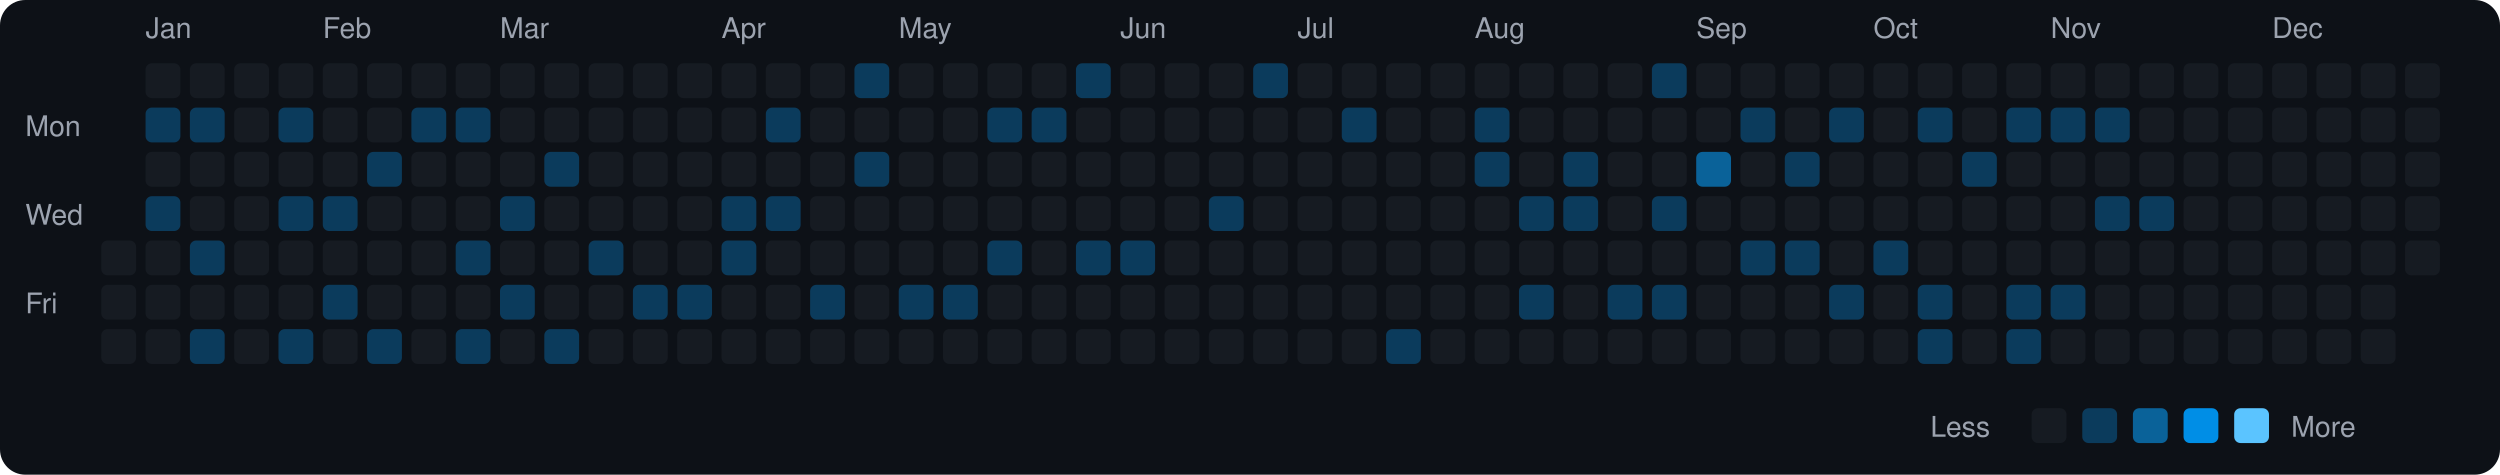
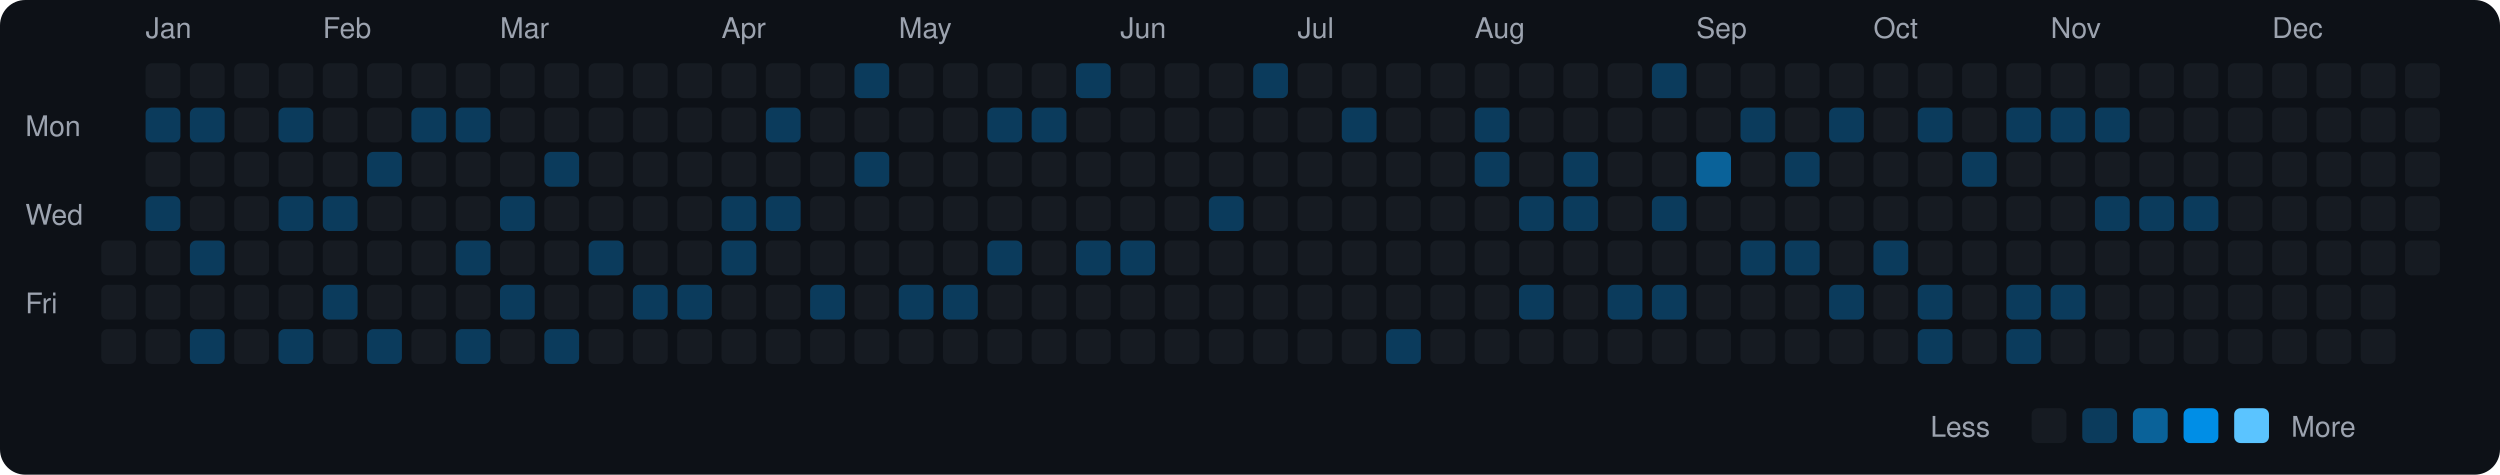
<svg xmlns="http://www.w3.org/2000/svg" viewBox="0 0 790 150" width="790" height="150">
  <rect width="790" height="150" fill="#0d1117" rx="8" ry="8" />
  <text x="8" y="43" fill="#9ca3af" font-size="9" font-family="-apple-system, BlinkMacSystemFont, 'Segoe UI', Helvetica, Arial, sans-serif">Mon</text>
  <text x="8" y="71" fill="#9ca3af" font-size="9" font-family="-apple-system, BlinkMacSystemFont, 'Segoe UI', Helvetica, Arial, sans-serif">Wed</text>
  <text x="8" y="99" fill="#9ca3af" font-size="9" font-family="-apple-system, BlinkMacSystemFont, 'Segoe UI', Helvetica, Arial, sans-serif">Fri</text>
  <rect x="32" y="76" width="11" height="11" rx="2" ry="2" fill="#161b22">
    </rect>
  <rect x="32" y="90" width="11" height="11" rx="2" ry="2" fill="#161b22">
    </rect>
  <rect x="32" y="104" width="11" height="11" rx="2" ry="2" fill="#161b22">
    </rect>
  <text x="46" y="12" fill="#9ca3af" font-size="9" font-family="-apple-system, BlinkMacSystemFont, 'Segoe UI', Helvetica, Arial, sans-serif">Jan</text>
  <rect x="46" y="20" width="11" height="11" rx="2" ry="2" fill="#161b22">
    </rect>
  <rect x="46" y="34" width="11" height="11" rx="2" ry="2" fill="#0b3b5c">
    </rect>
  <rect x="46" y="48" width="11" height="11" rx="2" ry="2" fill="#161b22">
    </rect>
  <rect x="46" y="62" width="11" height="11" rx="2" ry="2" fill="#0b3b5c">
    </rect>
  <rect x="46" y="76" width="11" height="11" rx="2" ry="2" fill="#161b22">
    </rect>
  <rect x="46" y="90" width="11" height="11" rx="2" ry="2" fill="#161b22">
    </rect>
  <rect x="46" y="104" width="11" height="11" rx="2" ry="2" fill="#161b22">
    </rect>
  <rect x="60" y="20" width="11" height="11" rx="2" ry="2" fill="#161b22">
    </rect>
  <rect x="60" y="34" width="11" height="11" rx="2" ry="2" fill="#0b3b5c">
    </rect>
  <rect x="60" y="48" width="11" height="11" rx="2" ry="2" fill="#161b22">
    </rect>
  <rect x="60" y="62" width="11" height="11" rx="2" ry="2" fill="#161b22">
    </rect>
  <rect x="60" y="76" width="11" height="11" rx="2" ry="2" fill="#0b3b5c">
    </rect>
  <rect x="60" y="90" width="11" height="11" rx="2" ry="2" fill="#161b22">
    </rect>
  <rect x="60" y="104" width="11" height="11" rx="2" ry="2" fill="#0b3b5c">
    </rect>
  <rect x="74" y="20" width="11" height="11" rx="2" ry="2" fill="#161b22">
    </rect>
  <rect x="74" y="34" width="11" height="11" rx="2" ry="2" fill="#161b22">
    </rect>
  <rect x="74" y="48" width="11" height="11" rx="2" ry="2" fill="#161b22">
    </rect>
  <rect x="74" y="62" width="11" height="11" rx="2" ry="2" fill="#161b22">
    </rect>
  <rect x="74" y="76" width="11" height="11" rx="2" ry="2" fill="#161b22">
    </rect>
  <rect x="74" y="90" width="11" height="11" rx="2" ry="2" fill="#161b22">
    </rect>
  <rect x="74" y="104" width="11" height="11" rx="2" ry="2" fill="#161b22">
    </rect>
  <rect x="88" y="20" width="11" height="11" rx="2" ry="2" fill="#161b22">
    </rect>
  <rect x="88" y="34" width="11" height="11" rx="2" ry="2" fill="#0b3b5c">
    </rect>
  <rect x="88" y="48" width="11" height="11" rx="2" ry="2" fill="#161b22">
    </rect>
  <rect x="88" y="62" width="11" height="11" rx="2" ry="2" fill="#0b3b5c">
    </rect>
  <rect x="88" y="76" width="11" height="11" rx="2" ry="2" fill="#161b22">
    </rect>
  <rect x="88" y="90" width="11" height="11" rx="2" ry="2" fill="#161b22">
    </rect>
  <rect x="88" y="104" width="11" height="11" rx="2" ry="2" fill="#0b3b5c">
    </rect>
  <text x="102" y="12" fill="#9ca3af" font-size="9" font-family="-apple-system, BlinkMacSystemFont, 'Segoe UI', Helvetica, Arial, sans-serif">Feb</text>
  <rect x="102" y="20" width="11" height="11" rx="2" ry="2" fill="#161b22">
    </rect>
  <rect x="102" y="34" width="11" height="11" rx="2" ry="2" fill="#161b22">
    </rect>
  <rect x="102" y="48" width="11" height="11" rx="2" ry="2" fill="#161b22">
    </rect>
  <rect x="102" y="62" width="11" height="11" rx="2" ry="2" fill="#0b3b5c">
    </rect>
  <rect x="102" y="76" width="11" height="11" rx="2" ry="2" fill="#161b22">
    </rect>
  <rect x="102" y="90" width="11" height="11" rx="2" ry="2" fill="#0b3b5c">
    </rect>
  <rect x="102" y="104" width="11" height="11" rx="2" ry="2" fill="#161b22">
    </rect>
  <rect x="116" y="20" width="11" height="11" rx="2" ry="2" fill="#161b22">
    </rect>
  <rect x="116" y="34" width="11" height="11" rx="2" ry="2" fill="#161b22">
    </rect>
  <rect x="116" y="48" width="11" height="11" rx="2" ry="2" fill="#0b3b5c">
    </rect>
  <rect x="116" y="62" width="11" height="11" rx="2" ry="2" fill="#161b22">
    </rect>
  <rect x="116" y="76" width="11" height="11" rx="2" ry="2" fill="#161b22">
    </rect>
  <rect x="116" y="90" width="11" height="11" rx="2" ry="2" fill="#161b22">
    </rect>
  <rect x="116" y="104" width="11" height="11" rx="2" ry="2" fill="#0b3b5c">
    </rect>
  <rect x="130" y="20" width="11" height="11" rx="2" ry="2" fill="#161b22">
    </rect>
  <rect x="130" y="34" width="11" height="11" rx="2" ry="2" fill="#0b3b5c">
    </rect>
  <rect x="130" y="48" width="11" height="11" rx="2" ry="2" fill="#161b22">
    </rect>
  <rect x="130" y="62" width="11" height="11" rx="2" ry="2" fill="#161b22">
    </rect>
  <rect x="130" y="76" width="11" height="11" rx="2" ry="2" fill="#161b22">
    </rect>
  <rect x="130" y="90" width="11" height="11" rx="2" ry="2" fill="#161b22">
    </rect>
  <rect x="130" y="104" width="11" height="11" rx="2" ry="2" fill="#161b22">
    </rect>
  <rect x="144" y="20" width="11" height="11" rx="2" ry="2" fill="#161b22">
    </rect>
  <rect x="144" y="34" width="11" height="11" rx="2" ry="2" fill="#0b3b5c">
    </rect>
  <rect x="144" y="48" width="11" height="11" rx="2" ry="2" fill="#161b22">
    </rect>
  <rect x="144" y="62" width="11" height="11" rx="2" ry="2" fill="#161b22">
    </rect>
  <rect x="144" y="76" width="11" height="11" rx="2" ry="2" fill="#0b3b5c">
    </rect>
  <rect x="144" y="90" width="11" height="11" rx="2" ry="2" fill="#161b22">
    </rect>
  <rect x="144" y="104" width="11" height="11" rx="2" ry="2" fill="#0b3b5c">
    </rect>
  <text x="158" y="12" fill="#9ca3af" font-size="9" font-family="-apple-system, BlinkMacSystemFont, 'Segoe UI', Helvetica, Arial, sans-serif">Mar</text>
  <rect x="158" y="20" width="11" height="11" rx="2" ry="2" fill="#161b22">
    </rect>
  <rect x="158" y="34" width="11" height="11" rx="2" ry="2" fill="#161b22">
    </rect>
  <rect x="158" y="48" width="11" height="11" rx="2" ry="2" fill="#161b22">
    </rect>
  <rect x="158" y="62" width="11" height="11" rx="2" ry="2" fill="#0b3b5c">
    </rect>
  <rect x="158" y="76" width="11" height="11" rx="2" ry="2" fill="#161b22">
    </rect>
  <rect x="158" y="90" width="11" height="11" rx="2" ry="2" fill="#0b3b5c">
    </rect>
  <rect x="158" y="104" width="11" height="11" rx="2" ry="2" fill="#161b22">
    </rect>
  <rect x="172" y="20" width="11" height="11" rx="2" ry="2" fill="#161b22">
    </rect>
  <rect x="172" y="34" width="11" height="11" rx="2" ry="2" fill="#161b22">
    </rect>
  <rect x="172" y="48" width="11" height="11" rx="2" ry="2" fill="#0b3b5c">
    </rect>
  <rect x="172" y="62" width="11" height="11" rx="2" ry="2" fill="#161b22">
    </rect>
  <rect x="172" y="76" width="11" height="11" rx="2" ry="2" fill="#161b22">
    </rect>
  <rect x="172" y="90" width="11" height="11" rx="2" ry="2" fill="#161b22">
    </rect>
  <rect x="172" y="104" width="11" height="11" rx="2" ry="2" fill="#0b3b5c">
    </rect>
  <rect x="186" y="20" width="11" height="11" rx="2" ry="2" fill="#161b22">
    </rect>
  <rect x="186" y="34" width="11" height="11" rx="2" ry="2" fill="#161b22">
    </rect>
  <rect x="186" y="48" width="11" height="11" rx="2" ry="2" fill="#161b22">
    </rect>
  <rect x="186" y="62" width="11" height="11" rx="2" ry="2" fill="#161b22">
    </rect>
  <rect x="186" y="76" width="11" height="11" rx="2" ry="2" fill="#0b3b5c">
    </rect>
  <rect x="186" y="90" width="11" height="11" rx="2" ry="2" fill="#161b22">
    </rect>
  <rect x="186" y="104" width="11" height="11" rx="2" ry="2" fill="#161b22">
    </rect>
  <rect x="200" y="20" width="11" height="11" rx="2" ry="2" fill="#161b22">
    </rect>
  <rect x="200" y="34" width="11" height="11" rx="2" ry="2" fill="#161b22">
    </rect>
  <rect x="200" y="48" width="11" height="11" rx="2" ry="2" fill="#161b22">
    </rect>
  <rect x="200" y="62" width="11" height="11" rx="2" ry="2" fill="#161b22">
    </rect>
  <rect x="200" y="76" width="11" height="11" rx="2" ry="2" fill="#161b22">
    </rect>
  <rect x="200" y="90" width="11" height="11" rx="2" ry="2" fill="#0b3b5c">
    </rect>
  <rect x="200" y="104" width="11" height="11" rx="2" ry="2" fill="#161b22">
    </rect>
  <rect x="214" y="20" width="11" height="11" rx="2" ry="2" fill="#161b22">
    </rect>
  <rect x="214" y="34" width="11" height="11" rx="2" ry="2" fill="#161b22">
    </rect>
  <rect x="214" y="48" width="11" height="11" rx="2" ry="2" fill="#161b22">
    </rect>
  <rect x="214" y="62" width="11" height="11" rx="2" ry="2" fill="#161b22">
    </rect>
  <rect x="214" y="76" width="11" height="11" rx="2" ry="2" fill="#161b22">
    </rect>
  <rect x="214" y="90" width="11" height="11" rx="2" ry="2" fill="#0b3b5c">
    </rect>
  <rect x="214" y="104" width="11" height="11" rx="2" ry="2" fill="#161b22">
    </rect>
  <text x="228" y="12" fill="#9ca3af" font-size="9" font-family="-apple-system, BlinkMacSystemFont, 'Segoe UI', Helvetica, Arial, sans-serif">Apr</text>
  <rect x="228" y="20" width="11" height="11" rx="2" ry="2" fill="#161b22">
    </rect>
  <rect x="228" y="34" width="11" height="11" rx="2" ry="2" fill="#161b22">
    </rect>
  <rect x="228" y="48" width="11" height="11" rx="2" ry="2" fill="#161b22">
    </rect>
  <rect x="228" y="62" width="11" height="11" rx="2" ry="2" fill="#0b3b5c">
    </rect>
  <rect x="228" y="76" width="11" height="11" rx="2" ry="2" fill="#0b3b5c">
    </rect>
  <rect x="228" y="90" width="11" height="11" rx="2" ry="2" fill="#161b22">
    </rect>
  <rect x="228" y="104" width="11" height="11" rx="2" ry="2" fill="#161b22">
    </rect>
  <rect x="242" y="20" width="11" height="11" rx="2" ry="2" fill="#161b22">
    </rect>
  <rect x="242" y="34" width="11" height="11" rx="2" ry="2" fill="#0b3b5c">
    </rect>
  <rect x="242" y="48" width="11" height="11" rx="2" ry="2" fill="#161b22">
    </rect>
  <rect x="242" y="62" width="11" height="11" rx="2" ry="2" fill="#0b3b5c">
    </rect>
  <rect x="242" y="76" width="11" height="11" rx="2" ry="2" fill="#161b22">
    </rect>
  <rect x="242" y="90" width="11" height="11" rx="2" ry="2" fill="#161b22">
    </rect>
  <rect x="242" y="104" width="11" height="11" rx="2" ry="2" fill="#161b22">
    </rect>
  <rect x="256" y="20" width="11" height="11" rx="2" ry="2" fill="#161b22">
    </rect>
  <rect x="256" y="34" width="11" height="11" rx="2" ry="2" fill="#161b22">
    </rect>
  <rect x="256" y="48" width="11" height="11" rx="2" ry="2" fill="#161b22">
    </rect>
  <rect x="256" y="62" width="11" height="11" rx="2" ry="2" fill="#161b22">
    </rect>
  <rect x="256" y="76" width="11" height="11" rx="2" ry="2" fill="#161b22">
    </rect>
  <rect x="256" y="90" width="11" height="11" rx="2" ry="2" fill="#0b3b5c">
    </rect>
  <rect x="256" y="104" width="11" height="11" rx="2" ry="2" fill="#161b22">
    </rect>
  <rect x="270" y="20" width="11" height="11" rx="2" ry="2" fill="#0b3b5c">
    </rect>
  <rect x="270" y="34" width="11" height="11" rx="2" ry="2" fill="#161b22">
    </rect>
  <rect x="270" y="48" width="11" height="11" rx="2" ry="2" fill="#0b3b5c">
    </rect>
  <rect x="270" y="62" width="11" height="11" rx="2" ry="2" fill="#161b22">
    </rect>
  <rect x="270" y="76" width="11" height="11" rx="2" ry="2" fill="#161b22">
    </rect>
  <rect x="270" y="90" width="11" height="11" rx="2" ry="2" fill="#161b22">
    </rect>
  <rect x="270" y="104" width="11" height="11" rx="2" ry="2" fill="#161b22">
    </rect>
  <text x="284" y="12" fill="#9ca3af" font-size="9" font-family="-apple-system, BlinkMacSystemFont, 'Segoe UI', Helvetica, Arial, sans-serif">May</text>
  <rect x="284" y="20" width="11" height="11" rx="2" ry="2" fill="#161b22">
    </rect>
  <rect x="284" y="34" width="11" height="11" rx="2" ry="2" fill="#161b22">
    </rect>
  <rect x="284" y="48" width="11" height="11" rx="2" ry="2" fill="#161b22">
    </rect>
  <rect x="284" y="62" width="11" height="11" rx="2" ry="2" fill="#161b22">
    </rect>
  <rect x="284" y="76" width="11" height="11" rx="2" ry="2" fill="#161b22">
    </rect>
  <rect x="284" y="90" width="11" height="11" rx="2" ry="2" fill="#0b3b5c">
    </rect>
  <rect x="284" y="104" width="11" height="11" rx="2" ry="2" fill="#161b22">
    </rect>
  <rect x="298" y="20" width="11" height="11" rx="2" ry="2" fill="#161b22">
    </rect>
  <rect x="298" y="34" width="11" height="11" rx="2" ry="2" fill="#161b22">
    </rect>
  <rect x="298" y="48" width="11" height="11" rx="2" ry="2" fill="#161b22">
    </rect>
  <rect x="298" y="62" width="11" height="11" rx="2" ry="2" fill="#161b22">
    </rect>
  <rect x="298" y="76" width="11" height="11" rx="2" ry="2" fill="#161b22">
    </rect>
  <rect x="298" y="90" width="11" height="11" rx="2" ry="2" fill="#0b3b5c">
    </rect>
  <rect x="298" y="104" width="11" height="11" rx="2" ry="2" fill="#161b22">
    </rect>
  <rect x="312" y="20" width="11" height="11" rx="2" ry="2" fill="#161b22">
    </rect>
  <rect x="312" y="34" width="11" height="11" rx="2" ry="2" fill="#0b3b5c">
    </rect>
  <rect x="312" y="48" width="11" height="11" rx="2" ry="2" fill="#161b22">
    </rect>
  <rect x="312" y="62" width="11" height="11" rx="2" ry="2" fill="#161b22">
    </rect>
  <rect x="312" y="76" width="11" height="11" rx="2" ry="2" fill="#0b3b5c">
    </rect>
  <rect x="312" y="90" width="11" height="11" rx="2" ry="2" fill="#161b22">
    </rect>
  <rect x="312" y="104" width="11" height="11" rx="2" ry="2" fill="#161b22">
    </rect>
  <rect x="326" y="20" width="11" height="11" rx="2" ry="2" fill="#161b22">
    </rect>
  <rect x="326" y="34" width="11" height="11" rx="2" ry="2" fill="#0b3b5c">
    </rect>
  <rect x="326" y="48" width="11" height="11" rx="2" ry="2" fill="#161b22">
    </rect>
  <rect x="326" y="62" width="11" height="11" rx="2" ry="2" fill="#161b22">
    </rect>
  <rect x="326" y="76" width="11" height="11" rx="2" ry="2" fill="#161b22">
    </rect>
  <rect x="326" y="90" width="11" height="11" rx="2" ry="2" fill="#161b22">
    </rect>
  <rect x="326" y="104" width="11" height="11" rx="2" ry="2" fill="#161b22">
    </rect>
  <rect x="340" y="20" width="11" height="11" rx="2" ry="2" fill="#0b3b5c">
    </rect>
  <rect x="340" y="34" width="11" height="11" rx="2" ry="2" fill="#161b22">
    </rect>
  <rect x="340" y="48" width="11" height="11" rx="2" ry="2" fill="#161b22">
    </rect>
  <rect x="340" y="62" width="11" height="11" rx="2" ry="2" fill="#161b22">
    </rect>
  <rect x="340" y="76" width="11" height="11" rx="2" ry="2" fill="#0b3b5c">
    </rect>
  <rect x="340" y="90" width="11" height="11" rx="2" ry="2" fill="#161b22">
    </rect>
  <rect x="340" y="104" width="11" height="11" rx="2" ry="2" fill="#161b22">
    </rect>
  <text x="354" y="12" fill="#9ca3af" font-size="9" font-family="-apple-system, BlinkMacSystemFont, 'Segoe UI', Helvetica, Arial, sans-serif">Jun</text>
  <rect x="354" y="20" width="11" height="11" rx="2" ry="2" fill="#161b22">
    </rect>
  <rect x="354" y="34" width="11" height="11" rx="2" ry="2" fill="#161b22">
    </rect>
  <rect x="354" y="48" width="11" height="11" rx="2" ry="2" fill="#161b22">
    </rect>
  <rect x="354" y="62" width="11" height="11" rx="2" ry="2" fill="#161b22">
    </rect>
  <rect x="354" y="76" width="11" height="11" rx="2" ry="2" fill="#0b3b5c">
    </rect>
  <rect x="354" y="90" width="11" height="11" rx="2" ry="2" fill="#161b22">
    </rect>
  <rect x="354" y="104" width="11" height="11" rx="2" ry="2" fill="#161b22">
    </rect>
  <rect x="368" y="20" width="11" height="11" rx="2" ry="2" fill="#161b22">
    </rect>
  <rect x="368" y="34" width="11" height="11" rx="2" ry="2" fill="#161b22">
    </rect>
  <rect x="368" y="48" width="11" height="11" rx="2" ry="2" fill="#161b22">
    </rect>
  <rect x="368" y="62" width="11" height="11" rx="2" ry="2" fill="#161b22">
    </rect>
  <rect x="368" y="76" width="11" height="11" rx="2" ry="2" fill="#161b22">
    </rect>
  <rect x="368" y="90" width="11" height="11" rx="2" ry="2" fill="#161b22">
    </rect>
  <rect x="368" y="104" width="11" height="11" rx="2" ry="2" fill="#161b22">
    </rect>
  <rect x="382" y="20" width="11" height="11" rx="2" ry="2" fill="#161b22">
    </rect>
  <rect x="382" y="34" width="11" height="11" rx="2" ry="2" fill="#161b22">
    </rect>
  <rect x="382" y="48" width="11" height="11" rx="2" ry="2" fill="#161b22">
    </rect>
  <rect x="382" y="62" width="11" height="11" rx="2" ry="2" fill="#0b3b5c">
    </rect>
  <rect x="382" y="76" width="11" height="11" rx="2" ry="2" fill="#161b22">
    </rect>
  <rect x="382" y="90" width="11" height="11" rx="2" ry="2" fill="#161b22">
    </rect>
  <rect x="382" y="104" width="11" height="11" rx="2" ry="2" fill="#161b22">
    </rect>
  <rect x="396" y="20" width="11" height="11" rx="2" ry="2" fill="#0b3b5c">
    </rect>
  <rect x="396" y="34" width="11" height="11" rx="2" ry="2" fill="#161b22">
    </rect>
  <rect x="396" y="48" width="11" height="11" rx="2" ry="2" fill="#161b22">
    </rect>
  <rect x="396" y="62" width="11" height="11" rx="2" ry="2" fill="#161b22">
    </rect>
  <rect x="396" y="76" width="11" height="11" rx="2" ry="2" fill="#161b22">
    </rect>
  <rect x="396" y="90" width="11" height="11" rx="2" ry="2" fill="#161b22">
    </rect>
  <rect x="396" y="104" width="11" height="11" rx="2" ry="2" fill="#161b22">
    </rect>
  <text x="410" y="12" fill="#9ca3af" font-size="9" font-family="-apple-system, BlinkMacSystemFont, 'Segoe UI', Helvetica, Arial, sans-serif">Jul</text>
  <rect x="410" y="20" width="11" height="11" rx="2" ry="2" fill="#161b22">
    </rect>
  <rect x="410" y="34" width="11" height="11" rx="2" ry="2" fill="#161b22">
    </rect>
  <rect x="410" y="48" width="11" height="11" rx="2" ry="2" fill="#161b22">
    </rect>
  <rect x="410" y="62" width="11" height="11" rx="2" ry="2" fill="#161b22">
    </rect>
  <rect x="410" y="76" width="11" height="11" rx="2" ry="2" fill="#161b22">
    </rect>
  <rect x="410" y="90" width="11" height="11" rx="2" ry="2" fill="#161b22">
    </rect>
  <rect x="410" y="104" width="11" height="11" rx="2" ry="2" fill="#161b22">
    </rect>
  <rect x="424" y="20" width="11" height="11" rx="2" ry="2" fill="#161b22">
    </rect>
  <rect x="424" y="34" width="11" height="11" rx="2" ry="2" fill="#0b3b5c">
    </rect>
  <rect x="424" y="48" width="11" height="11" rx="2" ry="2" fill="#161b22">
    </rect>
  <rect x="424" y="62" width="11" height="11" rx="2" ry="2" fill="#161b22">
    </rect>
  <rect x="424" y="76" width="11" height="11" rx="2" ry="2" fill="#161b22">
    </rect>
  <rect x="424" y="90" width="11" height="11" rx="2" ry="2" fill="#161b22">
    </rect>
  <rect x="424" y="104" width="11" height="11" rx="2" ry="2" fill="#161b22">
    </rect>
  <rect x="438" y="20" width="11" height="11" rx="2" ry="2" fill="#161b22">
    </rect>
  <rect x="438" y="34" width="11" height="11" rx="2" ry="2" fill="#161b22">
    </rect>
  <rect x="438" y="48" width="11" height="11" rx="2" ry="2" fill="#161b22">
    </rect>
  <rect x="438" y="62" width="11" height="11" rx="2" ry="2" fill="#161b22">
    </rect>
  <rect x="438" y="76" width="11" height="11" rx="2" ry="2" fill="#161b22">
    </rect>
  <rect x="438" y="90" width="11" height="11" rx="2" ry="2" fill="#161b22">
    </rect>
  <rect x="438" y="104" width="11" height="11" rx="2" ry="2" fill="#0b3b5c">
    </rect>
  <rect x="452" y="20" width="11" height="11" rx="2" ry="2" fill="#161b22">
    </rect>
  <rect x="452" y="34" width="11" height="11" rx="2" ry="2" fill="#161b22">
    </rect>
  <rect x="452" y="48" width="11" height="11" rx="2" ry="2" fill="#161b22">
    </rect>
  <rect x="452" y="62" width="11" height="11" rx="2" ry="2" fill="#161b22">
    </rect>
  <rect x="452" y="76" width="11" height="11" rx="2" ry="2" fill="#161b22">
    </rect>
  <rect x="452" y="90" width="11" height="11" rx="2" ry="2" fill="#161b22">
    </rect>
  <rect x="452" y="104" width="11" height="11" rx="2" ry="2" fill="#161b22">
    </rect>
  <text x="466" y="12" fill="#9ca3af" font-size="9" font-family="-apple-system, BlinkMacSystemFont, 'Segoe UI', Helvetica, Arial, sans-serif">Aug</text>
  <rect x="466" y="20" width="11" height="11" rx="2" ry="2" fill="#161b22">
    </rect>
  <rect x="466" y="34" width="11" height="11" rx="2" ry="2" fill="#0b3b5c">
    </rect>
  <rect x="466" y="48" width="11" height="11" rx="2" ry="2" fill="#0b3b5c">
    </rect>
  <rect x="466" y="62" width="11" height="11" rx="2" ry="2" fill="#161b22">
    </rect>
  <rect x="466" y="76" width="11" height="11" rx="2" ry="2" fill="#161b22">
    </rect>
  <rect x="466" y="90" width="11" height="11" rx="2" ry="2" fill="#161b22">
    </rect>
  <rect x="466" y="104" width="11" height="11" rx="2" ry="2" fill="#161b22">
    </rect>
  <rect x="480" y="20" width="11" height="11" rx="2" ry="2" fill="#161b22">
    </rect>
  <rect x="480" y="34" width="11" height="11" rx="2" ry="2" fill="#161b22">
    </rect>
  <rect x="480" y="48" width="11" height="11" rx="2" ry="2" fill="#161b22">
    </rect>
  <rect x="480" y="62" width="11" height="11" rx="2" ry="2" fill="#0b3b5c">
    </rect>
  <rect x="480" y="76" width="11" height="11" rx="2" ry="2" fill="#161b22">
    </rect>
  <rect x="480" y="90" width="11" height="11" rx="2" ry="2" fill="#0b3b5c">
    </rect>
  <rect x="480" y="104" width="11" height="11" rx="2" ry="2" fill="#161b22">
    </rect>
  <rect x="494" y="20" width="11" height="11" rx="2" ry="2" fill="#161b22">
    </rect>
  <rect x="494" y="34" width="11" height="11" rx="2" ry="2" fill="#161b22">
    </rect>
  <rect x="494" y="48" width="11" height="11" rx="2" ry="2" fill="#0b3b5c">
    </rect>
  <rect x="494" y="62" width="11" height="11" rx="2" ry="2" fill="#0b3b5c">
    </rect>
  <rect x="494" y="76" width="11" height="11" rx="2" ry="2" fill="#161b22">
    </rect>
  <rect x="494" y="90" width="11" height="11" rx="2" ry="2" fill="#161b22">
    </rect>
  <rect x="494" y="104" width="11" height="11" rx="2" ry="2" fill="#161b22">
    </rect>
  <rect x="508" y="20" width="11" height="11" rx="2" ry="2" fill="#161b22">
    </rect>
  <rect x="508" y="34" width="11" height="11" rx="2" ry="2" fill="#161b22">
    </rect>
  <rect x="508" y="48" width="11" height="11" rx="2" ry="2" fill="#161b22">
    </rect>
  <rect x="508" y="62" width="11" height="11" rx="2" ry="2" fill="#161b22">
    </rect>
  <rect x="508" y="76" width="11" height="11" rx="2" ry="2" fill="#161b22">
    </rect>
  <rect x="508" y="90" width="11" height="11" rx="2" ry="2" fill="#0b3b5c">
    </rect>
  <rect x="508" y="104" width="11" height="11" rx="2" ry="2" fill="#161b22">
    </rect>
  <rect x="522" y="20" width="11" height="11" rx="2" ry="2" fill="#0b3b5c">
    </rect>
  <rect x="522" y="34" width="11" height="11" rx="2" ry="2" fill="#161b22">
    </rect>
  <rect x="522" y="48" width="11" height="11" rx="2" ry="2" fill="#161b22">
    </rect>
  <rect x="522" y="62" width="11" height="11" rx="2" ry="2" fill="#0b3b5c">
    </rect>
  <rect x="522" y="76" width="11" height="11" rx="2" ry="2" fill="#161b22">
    </rect>
  <rect x="522" y="90" width="11" height="11" rx="2" ry="2" fill="#0b3b5c">
    </rect>
  <rect x="522" y="104" width="11" height="11" rx="2" ry="2" fill="#161b22">
    </rect>
  <text x="536" y="12" fill="#9ca3af" font-size="9" font-family="-apple-system, BlinkMacSystemFont, 'Segoe UI', Helvetica, Arial, sans-serif">Sep</text>
  <rect x="536" y="20" width="11" height="11" rx="2" ry="2" fill="#161b22">
    </rect>
  <rect x="536" y="34" width="11" height="11" rx="2" ry="2" fill="#161b22">
    </rect>
  <rect x="536" y="48" width="11" height="11" rx="2" ry="2" fill="#0a6299">
    </rect>
  <rect x="536" y="62" width="11" height="11" rx="2" ry="2" fill="#161b22">
    </rect>
  <rect x="536" y="76" width="11" height="11" rx="2" ry="2" fill="#161b22">
    </rect>
  <rect x="536" y="90" width="11" height="11" rx="2" ry="2" fill="#161b22">
    </rect>
  <rect x="536" y="104" width="11" height="11" rx="2" ry="2" fill="#161b22">
    </rect>
  <rect x="550" y="20" width="11" height="11" rx="2" ry="2" fill="#161b22">
    </rect>
  <rect x="550" y="34" width="11" height="11" rx="2" ry="2" fill="#0b3b5c">
    </rect>
  <rect x="550" y="48" width="11" height="11" rx="2" ry="2" fill="#161b22">
    </rect>
  <rect x="550" y="62" width="11" height="11" rx="2" ry="2" fill="#161b22">
    </rect>
  <rect x="550" y="76" width="11" height="11" rx="2" ry="2" fill="#0b3b5c">
    </rect>
  <rect x="550" y="90" width="11" height="11" rx="2" ry="2" fill="#161b22">
    </rect>
  <rect x="550" y="104" width="11" height="11" rx="2" ry="2" fill="#161b22">
    </rect>
  <rect x="564" y="20" width="11" height="11" rx="2" ry="2" fill="#161b22">
    </rect>
  <rect x="564" y="34" width="11" height="11" rx="2" ry="2" fill="#161b22">
    </rect>
  <rect x="564" y="48" width="11" height="11" rx="2" ry="2" fill="#0b3b5c">
    </rect>
  <rect x="564" y="62" width="11" height="11" rx="2" ry="2" fill="#161b22">
    </rect>
  <rect x="564" y="76" width="11" height="11" rx="2" ry="2" fill="#0b3b5c">
    </rect>
  <rect x="564" y="90" width="11" height="11" rx="2" ry="2" fill="#161b22">
    </rect>
  <rect x="564" y="104" width="11" height="11" rx="2" ry="2" fill="#161b22">
    </rect>
  <rect x="578" y="20" width="11" height="11" rx="2" ry="2" fill="#161b22">
    </rect>
  <rect x="578" y="34" width="11" height="11" rx="2" ry="2" fill="#0b3b5c">
    </rect>
  <rect x="578" y="48" width="11" height="11" rx="2" ry="2" fill="#161b22">
    </rect>
  <rect x="578" y="62" width="11" height="11" rx="2" ry="2" fill="#161b22">
    </rect>
  <rect x="578" y="76" width="11" height="11" rx="2" ry="2" fill="#161b22">
    </rect>
  <rect x="578" y="90" width="11" height="11" rx="2" ry="2" fill="#0b3b5c">
    </rect>
  <rect x="578" y="104" width="11" height="11" rx="2" ry="2" fill="#161b22">
    </rect>
  <text x="592" y="12" fill="#9ca3af" font-size="9" font-family="-apple-system, BlinkMacSystemFont, 'Segoe UI', Helvetica, Arial, sans-serif">Oct</text>
  <rect x="592" y="20" width="11" height="11" rx="2" ry="2" fill="#161b22">
    </rect>
  <rect x="592" y="34" width="11" height="11" rx="2" ry="2" fill="#161b22">
    </rect>
  <rect x="592" y="48" width="11" height="11" rx="2" ry="2" fill="#161b22">
    </rect>
  <rect x="592" y="62" width="11" height="11" rx="2" ry="2" fill="#161b22">
    </rect>
  <rect x="592" y="76" width="11" height="11" rx="2" ry="2" fill="#0b3b5c">
    </rect>
  <rect x="592" y="90" width="11" height="11" rx="2" ry="2" fill="#161b22">
    </rect>
  <rect x="592" y="104" width="11" height="11" rx="2" ry="2" fill="#161b22">
    </rect>
  <rect x="606" y="20" width="11" height="11" rx="2" ry="2" fill="#161b22">
    </rect>
  <rect x="606" y="34" width="11" height="11" rx="2" ry="2" fill="#0b3b5c">
    </rect>
  <rect x="606" y="48" width="11" height="11" rx="2" ry="2" fill="#161b22">
    </rect>
  <rect x="606" y="62" width="11" height="11" rx="2" ry="2" fill="#161b22">
    </rect>
  <rect x="606" y="76" width="11" height="11" rx="2" ry="2" fill="#161b22">
    </rect>
  <rect x="606" y="90" width="11" height="11" rx="2" ry="2" fill="#0b3b5c">
    </rect>
  <rect x="606" y="104" width="11" height="11" rx="2" ry="2" fill="#0b3b5c">
    </rect>
  <rect x="620" y="20" width="11" height="11" rx="2" ry="2" fill="#161b22">
    </rect>
  <rect x="620" y="34" width="11" height="11" rx="2" ry="2" fill="#161b22">
    </rect>
  <rect x="620" y="48" width="11" height="11" rx="2" ry="2" fill="#0b3b5c">
    </rect>
  <rect x="620" y="62" width="11" height="11" rx="2" ry="2" fill="#161b22">
    </rect>
  <rect x="620" y="76" width="11" height="11" rx="2" ry="2" fill="#161b22">
    </rect>
  <rect x="620" y="90" width="11" height="11" rx="2" ry="2" fill="#161b22">
    </rect>
  <rect x="620" y="104" width="11" height="11" rx="2" ry="2" fill="#161b22">
    </rect>
  <rect x="634" y="20" width="11" height="11" rx="2" ry="2" fill="#161b22">
    </rect>
  <rect x="634" y="34" width="11" height="11" rx="2" ry="2" fill="#0b3b5c">
    </rect>
  <rect x="634" y="48" width="11" height="11" rx="2" ry="2" fill="#161b22">
    </rect>
  <rect x="634" y="62" width="11" height="11" rx="2" ry="2" fill="#161b22">
    </rect>
  <rect x="634" y="76" width="11" height="11" rx="2" ry="2" fill="#161b22">
    </rect>
  <rect x="634" y="90" width="11" height="11" rx="2" ry="2" fill="#0b3b5c">
    </rect>
  <rect x="634" y="104" width="11" height="11" rx="2" ry="2" fill="#0b3b5c">
    </rect>
  <text x="648" y="12" fill="#9ca3af" font-size="9" font-family="-apple-system, BlinkMacSystemFont, 'Segoe UI', Helvetica, Arial, sans-serif">Nov</text>
  <rect x="648" y="20" width="11" height="11" rx="2" ry="2" fill="#161b22">
    </rect>
  <rect x="648" y="34" width="11" height="11" rx="2" ry="2" fill="#0b3b5c">
    </rect>
  <rect x="648" y="48" width="11" height="11" rx="2" ry="2" fill="#161b22">
    </rect>
  <rect x="648" y="62" width="11" height="11" rx="2" ry="2" fill="#161b22">
    </rect>
  <rect x="648" y="76" width="11" height="11" rx="2" ry="2" fill="#161b22">
    </rect>
  <rect x="648" y="90" width="11" height="11" rx="2" ry="2" fill="#0b3b5c">
    </rect>
  <rect x="648" y="104" width="11" height="11" rx="2" ry="2" fill="#161b22">
    </rect>
  <rect x="662" y="20" width="11" height="11" rx="2" ry="2" fill="#161b22">
    </rect>
  <rect x="662" y="34" width="11" height="11" rx="2" ry="2" fill="#0b3b5c">
    </rect>
  <rect x="662" y="48" width="11" height="11" rx="2" ry="2" fill="#161b22">
    </rect>
  <rect x="662" y="62" width="11" height="11" rx="2" ry="2" fill="#0b3b5c">
    </rect>
  <rect x="662" y="76" width="11" height="11" rx="2" ry="2" fill="#161b22">
    </rect>
  <rect x="662" y="90" width="11" height="11" rx="2" ry="2" fill="#161b22">
    </rect>
  <rect x="662" y="104" width="11" height="11" rx="2" ry="2" fill="#161b22">
    </rect>
  <rect x="676" y="20" width="11" height="11" rx="2" ry="2" fill="#161b22">
    </rect>
  <rect x="676" y="34" width="11" height="11" rx="2" ry="2" fill="#161b22">
    </rect>
  <rect x="676" y="48" width="11" height="11" rx="2" ry="2" fill="#161b22">
    </rect>
  <rect x="676" y="62" width="11" height="11" rx="2" ry="2" fill="#0b3b5c">
    </rect>
  <rect x="676" y="76" width="11" height="11" rx="2" ry="2" fill="#161b22">
    </rect>
  <rect x="676" y="90" width="11" height="11" rx="2" ry="2" fill="#161b22">
    </rect>
  <rect x="676" y="104" width="11" height="11" rx="2" ry="2" fill="#161b22">
    </rect>
  <rect x="690" y="20" width="11" height="11" rx="2" ry="2" fill="#161b22">
    </rect>
  <rect x="690" y="34" width="11" height="11" rx="2" ry="2" fill="#161b22">
    </rect>
  <rect x="690" y="48" width="11" height="11" rx="2" ry="2" fill="#161b22">
    </rect>
-   <rect x="690" y="62" width="11" height="11" rx="2" ry="2" fill="#161b22">
+   <rect x="690" y="62" width="11" height="11" rx="2" ry="2" fill="#0b3b5c">
    </rect>
  <rect x="690" y="76" width="11" height="11" rx="2" ry="2" fill="#161b22">
    </rect>
  <rect x="690" y="90" width="11" height="11" rx="2" ry="2" fill="#161b22">
    </rect>
  <rect x="690" y="104" width="11" height="11" rx="2" ry="2" fill="#161b22">
    </rect>
  <rect x="704" y="20" width="11" height="11" rx="2" ry="2" fill="#161b22">
    </rect>
  <rect x="704" y="34" width="11" height="11" rx="2" ry="2" fill="#161b22">
    </rect>
  <rect x="704" y="48" width="11" height="11" rx="2" ry="2" fill="#161b22">
    </rect>
  <rect x="704" y="62" width="11" height="11" rx="2" ry="2" fill="#161b22">
    </rect>
  <rect x="704" y="76" width="11" height="11" rx="2" ry="2" fill="#161b22">
    </rect>
  <rect x="704" y="90" width="11" height="11" rx="2" ry="2" fill="#161b22">
    </rect>
  <rect x="704" y="104" width="11" height="11" rx="2" ry="2" fill="#161b22">
    </rect>
  <text x="718" y="12" fill="#9ca3af" font-size="9" font-family="-apple-system, BlinkMacSystemFont, 'Segoe UI', Helvetica, Arial, sans-serif">Dec</text>
  <rect x="718" y="20" width="11" height="11" rx="2" ry="2" fill="#161b22">
    </rect>
  <rect x="718" y="34" width="11" height="11" rx="2" ry="2" fill="#161b22">
    </rect>
  <rect x="718" y="48" width="11" height="11" rx="2" ry="2" fill="#161b22">
    </rect>
  <rect x="718" y="62" width="11" height="11" rx="2" ry="2" fill="#161b22">
    </rect>
  <rect x="718" y="76" width="11" height="11" rx="2" ry="2" fill="#161b22">
    </rect>
  <rect x="718" y="90" width="11" height="11" rx="2" ry="2" fill="#161b22">
    </rect>
  <rect x="718" y="104" width="11" height="11" rx="2" ry="2" fill="#161b22">
    </rect>
  <rect x="732" y="20" width="11" height="11" rx="2" ry="2" fill="#161b22">
    </rect>
  <rect x="732" y="34" width="11" height="11" rx="2" ry="2" fill="#161b22">
    </rect>
  <rect x="732" y="48" width="11" height="11" rx="2" ry="2" fill="#161b22">
    </rect>
  <rect x="732" y="62" width="11" height="11" rx="2" ry="2" fill="#161b22">
    </rect>
  <rect x="732" y="76" width="11" height="11" rx="2" ry="2" fill="#161b22">
    </rect>
  <rect x="732" y="90" width="11" height="11" rx="2" ry="2" fill="#161b22">
    </rect>
  <rect x="732" y="104" width="11" height="11" rx="2" ry="2" fill="#161b22">
    </rect>
  <rect x="746" y="20" width="11" height="11" rx="2" ry="2" fill="#161b22">
    </rect>
  <rect x="746" y="34" width="11" height="11" rx="2" ry="2" fill="#161b22">
    </rect>
  <rect x="746" y="48" width="11" height="11" rx="2" ry="2" fill="#161b22">
    </rect>
  <rect x="746" y="62" width="11" height="11" rx="2" ry="2" fill="#161b22">
    </rect>
  <rect x="746" y="76" width="11" height="11" rx="2" ry="2" fill="#161b22">
    </rect>
  <rect x="746" y="90" width="11" height="11" rx="2" ry="2" fill="#161b22">
    </rect>
  <rect x="746" y="104" width="11" height="11" rx="2" ry="2" fill="#161b22">
    </rect>
  <rect x="760" y="20" width="11" height="11" rx="2" ry="2" fill="#161b22">
    </rect>
  <rect x="760" y="34" width="11" height="11" rx="2" ry="2" fill="#161b22">
    </rect>
  <rect x="760" y="48" width="11" height="11" rx="2" ry="2" fill="#161b22">
    </rect>
  <rect x="760" y="62" width="11" height="11" rx="2" ry="2" fill="#161b22">
    </rect>
  <rect x="760" y="76" width="11" height="11" rx="2" ry="2" fill="#161b22">
    </rect>
  <text x="610" y="138" fill="#9ca3af" font-size="9" font-family="-apple-system, BlinkMacSystemFont, 'Segoe UI', Helvetica, Arial, sans-serif">Less</text>
  <rect x="642" y="129" width="11" height="11" rx="2" ry="2" fill="#161b22" />
  <rect x="658" y="129" width="11" height="11" rx="2" ry="2" fill="#0b3b5c" />
  <rect x="674" y="129" width="11" height="11" rx="2" ry="2" fill="#0a6299" />
  <rect x="690" y="129" width="11" height="11" rx="2" ry="2" fill="#008ee6" />
  <rect x="706" y="129" width="11" height="11" rx="2" ry="2" fill="#5bc4ff" />
  <text x="724" y="138" fill="#9ca3af" font-size="9" font-family="-apple-system, BlinkMacSystemFont, 'Segoe UI', Helvetica, Arial, sans-serif">More</text>
</svg>
